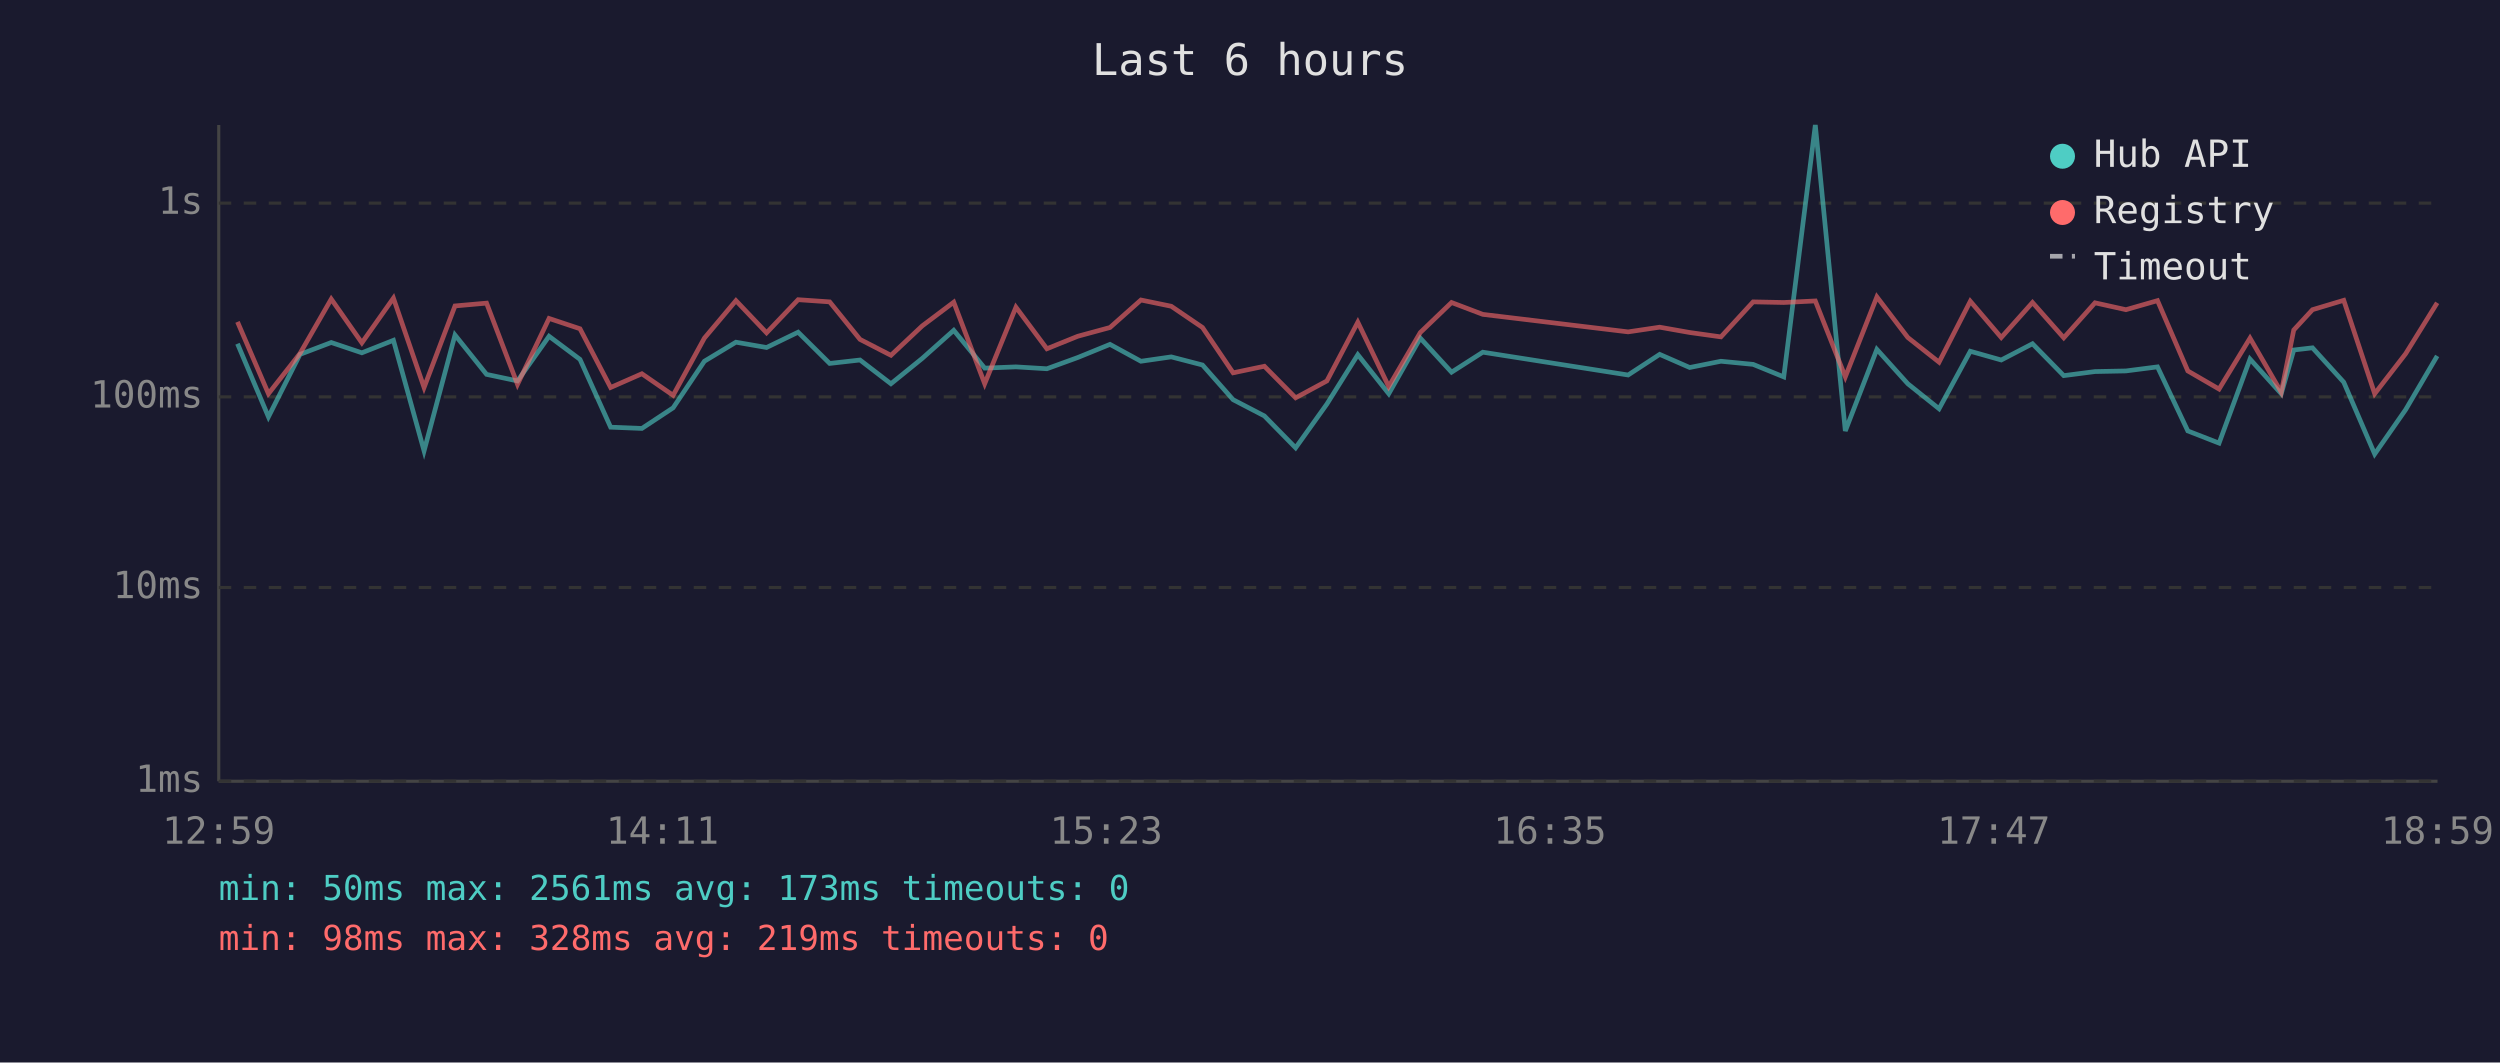
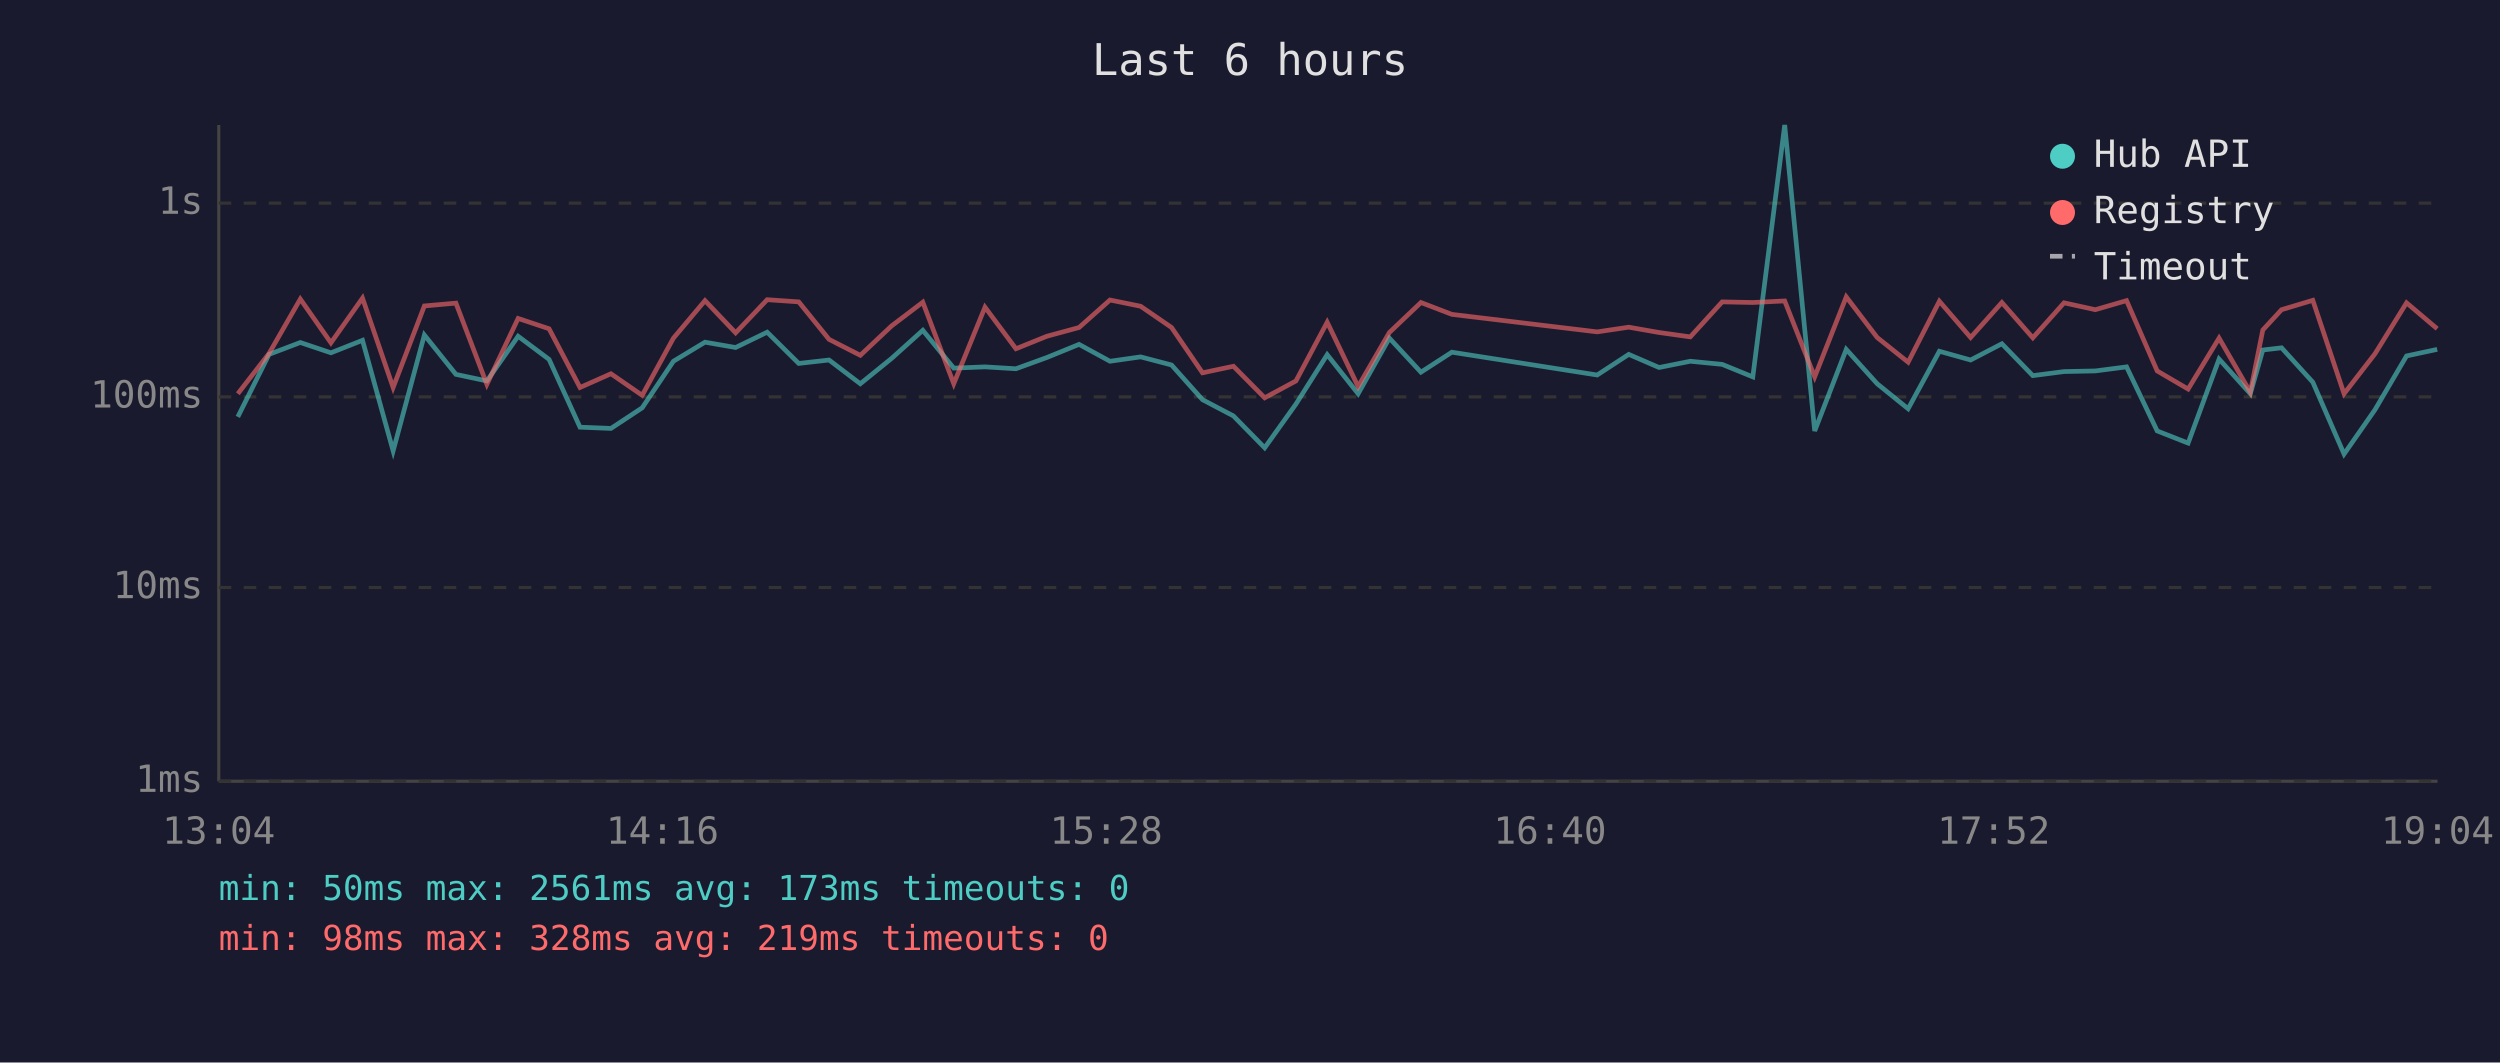
<svg xmlns="http://www.w3.org/2000/svg" viewBox="0 0 800 340" font-family="monospace" font-size="12">
  <rect width="800" height="340" fill="#1a1a2e" />
  <text x="400" y="24" fill="#e0e0e0" font-size="14" text-anchor="middle">Last 6 hours</text>
  <line x1="70" y1="40" x2="70" y2="250" stroke="#444" stroke-width="1" />
  <line x1="70" y1="250" x2="780" y2="250" stroke="#444" stroke-width="1" />
  <line x1="70" y1="250" x2="780" y2="250" stroke="#333" stroke-width="1" stroke-dasharray="4" />
  <text x="65" y="250" fill="#888" text-anchor="end" dominant-baseline="middle">1ms</text>
  <line x1="70" y1="188" x2="780" y2="188" stroke="#333" stroke-width="1" stroke-dasharray="4" />
  <text x="65" y="188" fill="#888" text-anchor="end" dominant-baseline="middle">10ms</text>
  <line x1="70" y1="127" x2="780" y2="127" stroke="#333" stroke-width="1" stroke-dasharray="4" />
  <text x="65" y="127" fill="#888" text-anchor="end" dominant-baseline="middle">100ms</text>
  <line x1="70" y1="65" x2="780" y2="65" stroke="#333" stroke-width="1" stroke-dasharray="4" />
  <text x="65" y="65" fill="#888" text-anchor="end" dominant-baseline="middle">1s</text>
-   <text x="70" y="270" fill="#888" text-anchor="middle">12:59</text>
-   <text x="212" y="270" fill="#888" text-anchor="middle">14:11</text>
-   <text x="354" y="270" fill="#888" text-anchor="middle">15:23</text>
-   <text x="496" y="270" fill="#888" text-anchor="middle">16:35</text>
-   <text x="638" y="270" fill="#888" text-anchor="middle">17:47</text>
-   <text x="780" y="270" fill="#888" text-anchor="middle">18:59</text>
-   <polyline points="76.0,110.0 85.9,133.4 96.0,113.4 106.0,109.6 115.8,112.9 125.9,108.9 135.7,144.3 145.6,107.2 155.7,119.8 165.6,121.9 175.7,107.6 185.6,115.0 195.4,136.7 205.4,137.1 215.4,130.5 225.4,115.6 235.5,109.5 245.3,111.2 255.4,106.3 265.5,116.3 275.2,115.2 285.1,122.8 295.1,114.7 305.2,105.7 315.1,117.8 325.1,117.4 335.0,118.0 344.9,114.4 355.2,110.2 365.1,115.6 374.8,114.2 384.8,116.8 394.6,127.9 404.6,133.1 414.6,143.3 424.6,129.3 434.5,113.5 444.4,126.0 454.5,108.2 464.5,119.1 474.5,112.7 521.0,120.0 531.1,113.4 540.7,117.6 550.7,115.6 561.0,116.6 570.8,120.6 580.9,40.0 590.5,137.9 600.6,111.8 610.5,122.8 620.5,130.8 630.5,112.4 640.4,115.2 650.4,110.0 660.4,120.2 670.4,118.9 680.3,118.7 690.4,117.4 700.1,137.9 710.1,141.8 720.0,114.9 730.0,126.0 734.0,112.0 740.0,111.3 750.0,122.3 759.9,145.3 769.8,131.1 779.9,113.9" fill="none" stroke="#4ecdc4" stroke-width="1.5" opacity="0.6" />
-   <polyline points="76.0,103.0 85.9,126.0 96.0,113.1 106.0,95.7 115.8,109.7 125.9,95.4 135.7,124.0 145.6,97.9 155.7,97.0 165.6,123.0 175.7,101.9 185.6,105.2 195.4,124.0 205.4,119.6 215.4,126.5 225.4,108.2 235.5,96.2 245.3,106.5 255.4,95.9 265.5,96.6 275.2,108.6 285.1,113.7 295.1,104.3 305.2,96.7 315.1,122.8 325.1,98.3 335.0,111.6 344.9,107.6 355.2,104.8 365.1,96.0 374.8,98.0 384.8,104.8 394.6,119.3 404.6,117.2 414.6,127.3 424.6,121.9 434.5,103.1 444.4,123.7 454.5,106.4 464.5,96.8 474.5,100.6 521.0,106.2 531.1,104.7 540.7,106.4 550.7,107.8 561.0,96.6 570.8,96.8 580.9,96.3 590.5,120.6 600.6,95.0 610.5,108.0 620.5,115.9 630.5,96.4 640.4,108.0 650.4,96.8 660.4,108.1 670.4,96.9 680.3,99.1 690.4,96.2 700.1,118.7 710.1,124.5 720.0,108.2 730.0,125.5 734.0,105.6 740.0,99.1 750.0,96.1 759.9,126.0 769.8,113.2 779.9,96.9" fill="none" stroke="#ff6b6b" stroke-width="1.5" opacity="0.6" />
+   <text x="70" y="270" fill="#888" text-anchor="middle">13:04</text>
+   <text x="212" y="270" fill="#888" text-anchor="middle">14:16</text>
+   <text x="354" y="270" fill="#888" text-anchor="middle">15:28</text>
+   <text x="496" y="270" fill="#888" text-anchor="middle">16:40</text>
+   <text x="638" y="270" fill="#888" text-anchor="middle">17:52</text>
+   <text x="780" y="270" fill="#888" text-anchor="middle">19:04</text>
+   <polyline points="76.1,133.4 86.1,113.4 96.1,109.6 105.9,112.9 116.0,108.9 125.8,144.3 135.8,107.2 145.9,119.8 155.8,121.9 165.8,107.6 175.7,115.0 185.6,136.7 195.5,137.1 205.5,130.5 215.5,115.6 225.6,109.5 235.4,111.2 245.5,106.3 255.6,116.3 265.3,115.2 275.3,122.8 285.3,114.7 295.3,105.7 305.2,117.8 315.2,117.4 325.1,118.0 335.0,114.4 345.3,110.2 355.2,115.6 365.0,114.2 374.9,116.8 384.8,127.9 394.7,133.1 404.7,143.3 414.7,129.3 424.7,113.5 434.6,126.0 444.6,108.2 454.7,119.1 464.6,112.7 511.1,120.0 521.2,113.4 530.9,117.6 540.9,115.6 551.1,116.6 560.9,120.6 571.1,40.0 580.7,137.9 590.8,111.8 600.7,122.8 610.6,130.8 620.6,112.4 630.6,115.2 640.6,110.0 650.5,120.2 660.5,118.9 670.5,118.7 680.5,117.4 690.3,137.9 700.2,141.8 710.1,114.9 720.1,126.0 724.1,112.0 730.1,111.3 740.1,122.3 750.1,145.3 760.0,131.1 770.1,113.9 779.9,111.8" fill="none" stroke="#4ecdc4" stroke-width="1.5" opacity="0.6" />
+   <polyline points="76.1,126.0 86.1,113.1 96.1,95.7 105.9,109.7 116.0,95.4 125.8,124.0 135.8,97.9 145.9,97.0 155.8,123.0 165.8,101.9 175.7,105.2 185.6,124.0 195.5,119.6 205.5,126.5 215.5,108.2 225.6,96.2 235.4,106.5 245.5,95.9 255.6,96.6 265.3,108.6 275.3,113.7 285.3,104.3 295.3,96.7 305.2,122.8 315.2,98.3 325.1,111.6 335.0,107.6 345.3,104.8 355.2,96.0 365.0,98.0 374.9,104.8 384.8,119.3 394.7,117.2 404.7,127.3 414.7,121.9 424.7,103.1 434.6,123.7 444.6,106.4 454.7,96.8 464.6,100.6 511.1,106.2 521.2,104.7 530.9,106.4 540.9,107.8 551.1,96.6 560.9,96.8 571.1,96.3 580.7,120.6 590.8,95.0 600.7,108.0 610.6,115.9 620.6,96.4 630.6,108.0 640.6,96.8 650.5,108.1 660.5,96.9 670.5,99.1 680.5,96.2 690.3,118.7 700.2,124.5 710.1,108.2 720.1,125.5 724.1,105.6 730.1,99.1 740.1,96.1 750.1,126.0 760.0,113.2 770.1,96.9 779.9,105.2" fill="none" stroke="#ff6b6b" stroke-width="1.5" opacity="0.6" />
  <circle cx="660" cy="50" r="4" fill="#4ecdc4" />
  <text x="670" y="50" fill="#e0e0e0" dominant-baseline="middle">Hub API</text>
  <circle cx="660" cy="68" r="4" fill="#ff6b6b" />
  <text x="670" y="68" fill="#e0e0e0" dominant-baseline="middle">Registry</text>
  <line x1="656" y1="82" x2="664" y2="82" stroke="#e0e0e0" stroke-width="1.5" stroke-dasharray="4,3" opacity="0.7" />
  <text x="670" y="86" fill="#e0e0e0" dominant-baseline="middle">Timeout</text>
  <text x="70" y="288" fill="#4ecdc4" font-size="11">min: 50ms  max: 2561ms  avg: 173ms  timeouts: 0</text>
  <text x="70" y="304" fill="#ff6b6b" font-size="11">min: 98ms  max: 328ms  avg: 219ms  timeouts: 0</text>
</svg>
